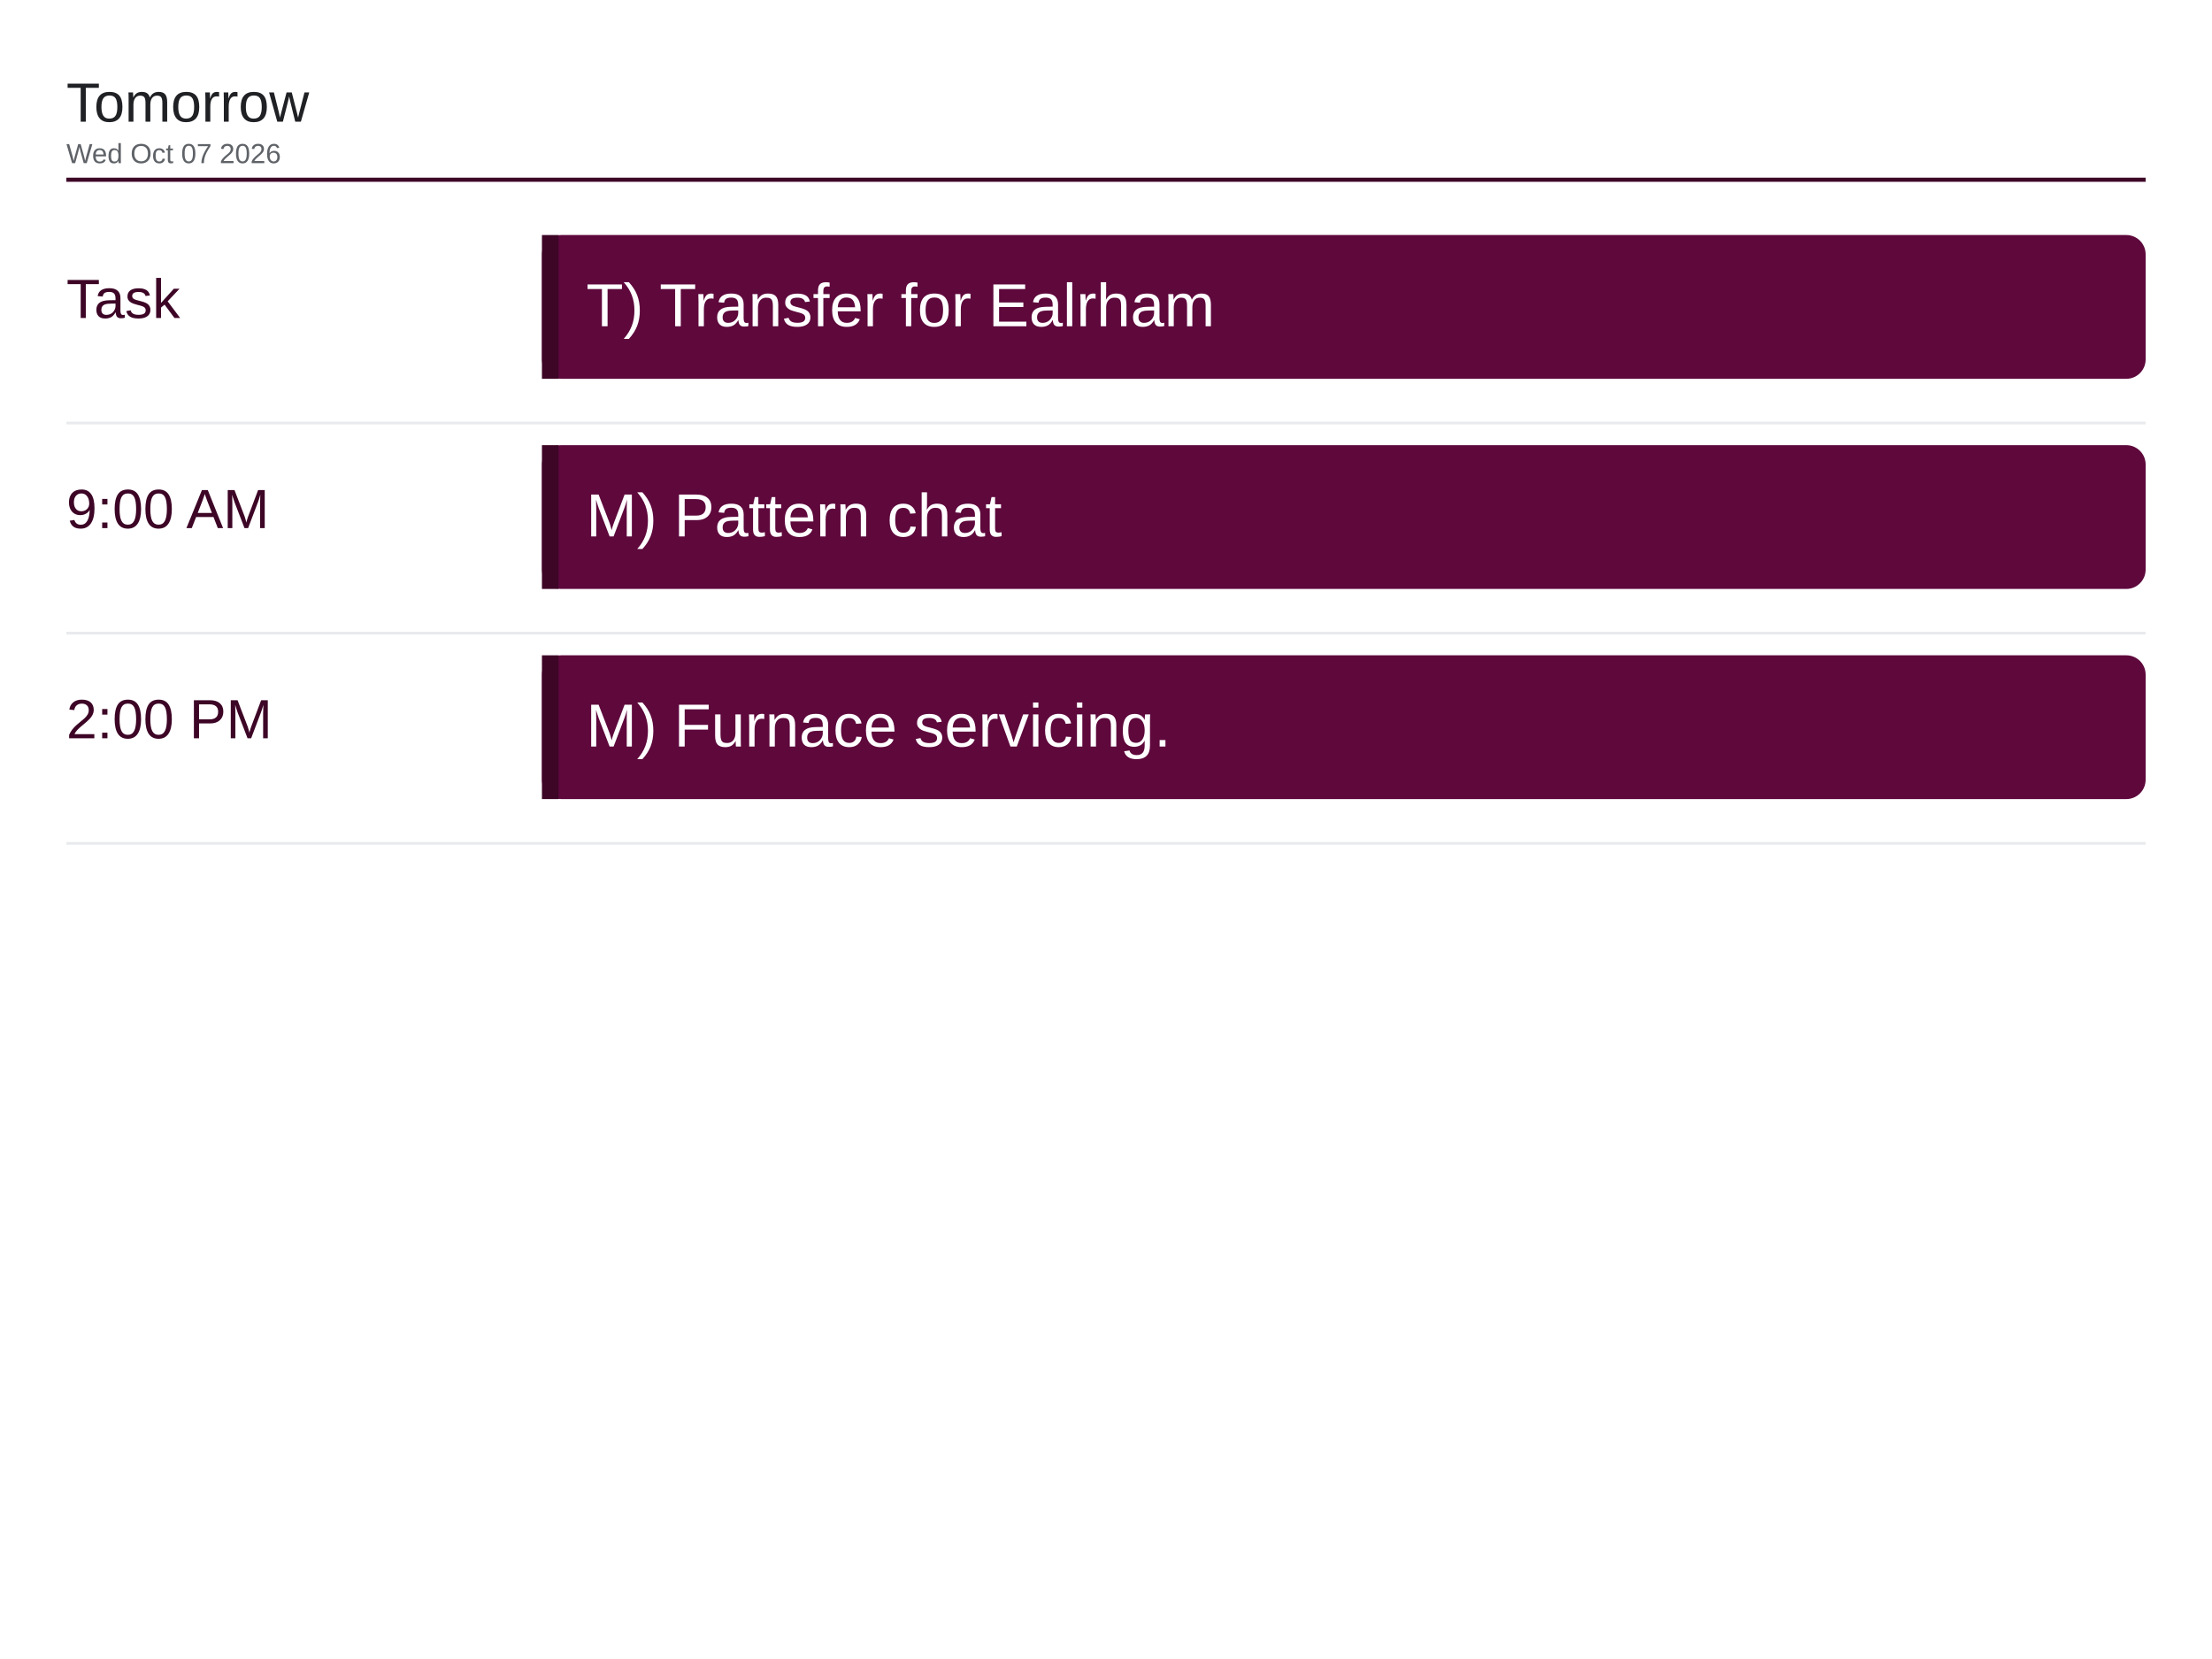
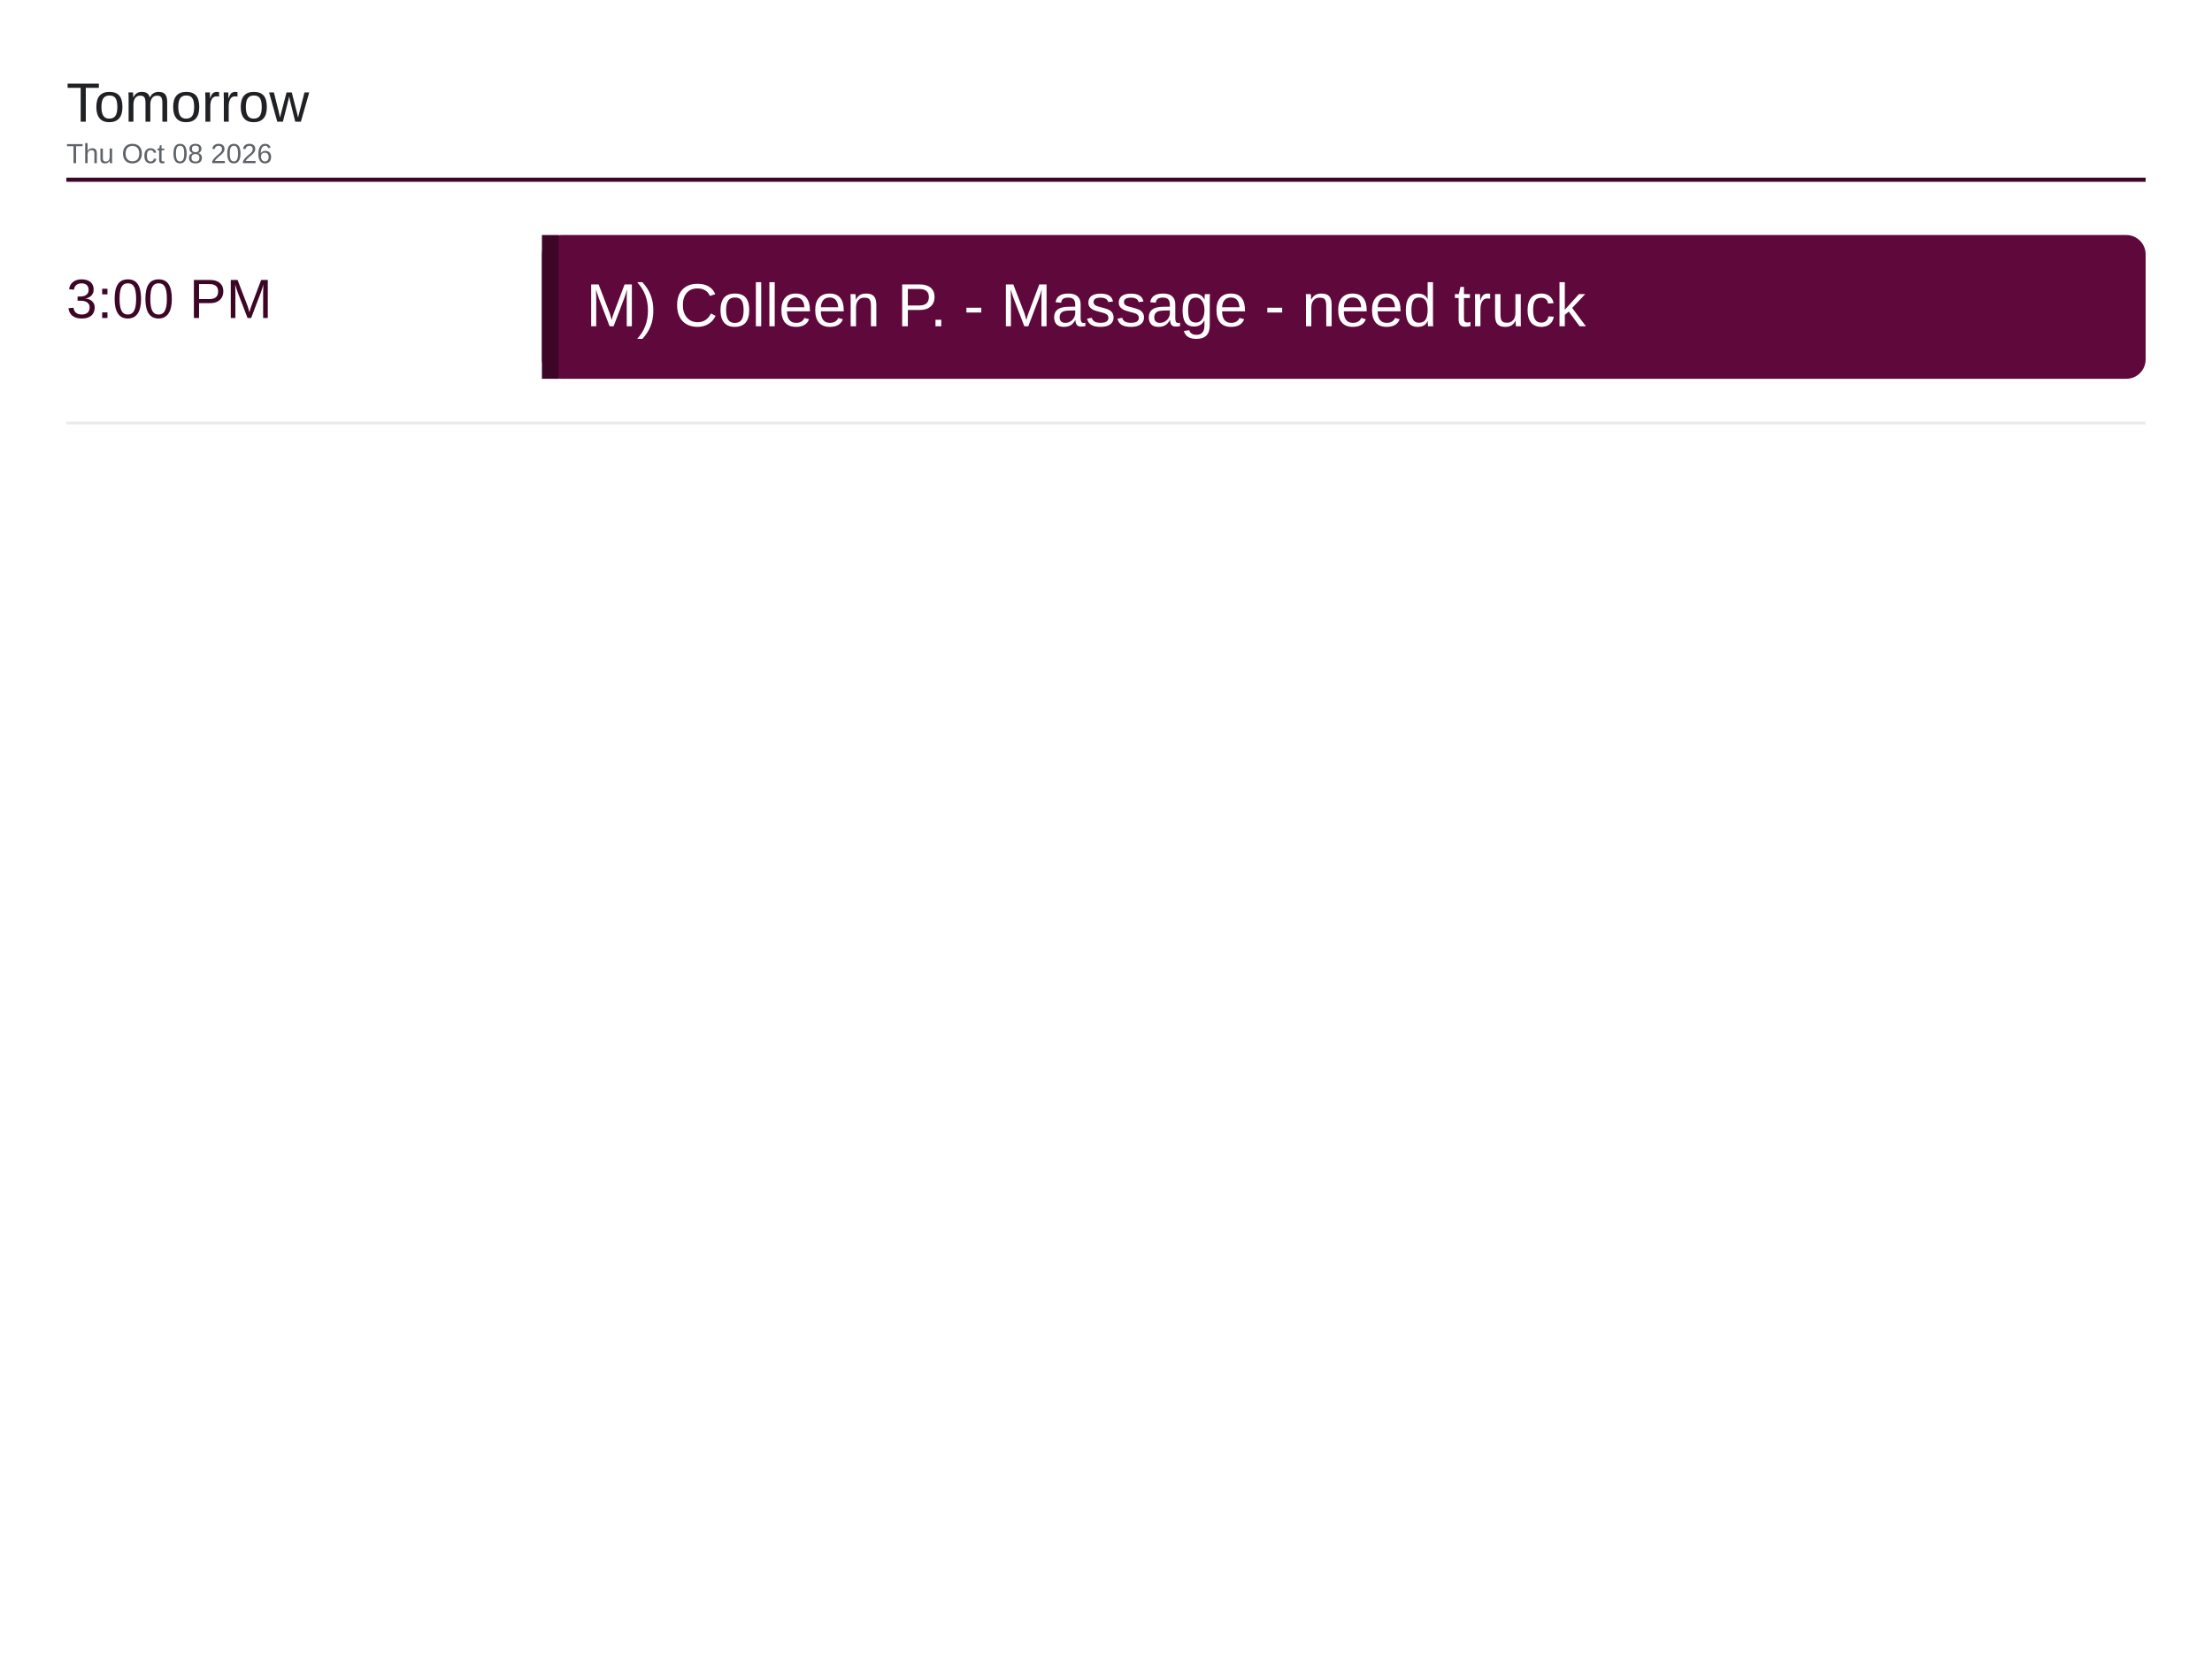
<svg xmlns="http://www.w3.org/2000/svg" viewBox="0 0 1600 1200" width="1600" height="1200">
  <rect x="0" y="0" width="1600" height="1200" fill="#ffffff" />
  <text x="48" y="88" font-family="Arial, Helvetica, sans-serif" font-size="40" font-weight="500" fill="#202124">Tomorrow</text>
-   <text x="48" y="118" font-family="Arial, Helvetica, sans-serif" font-size="20" fill="#5f6368">Wed Oct 07 2026</text>
+   <text x="48" y="118" font-family="Arial, Helvetica, sans-serif" font-size="20" fill="#5f6368">Thu Oct 08 2026</text>
  <line x1="48" y1="130" x2="1552" y2="130" stroke="#3d0526" stroke-width="3" />
-   <text x="48" y="230" font-family="Arial, Helvetica, sans-serif" font-size="40" font-weight="500" fill="#3d0526">Task</text>
+   <text x="48" y="230" font-family="Arial, Helvetica, sans-serif" font-size="40" font-weight="500" fill="#3d0526">3:00 PM</text>
  <rect x="392" y="170" width="1160" height="104" rx="14" fill="#5e083c" />
  <rect x="392" y="170" width="12" height="104" fill="#3d0526" />
-   <text x="424" y="236" font-family="Arial, Helvetica, sans-serif" font-size="44" fill="#ffffff">T) Transfer for Ealrham</text>
+   <text x="424" y="236" font-family="Arial, Helvetica, sans-serif" font-size="44" fill="#ffffff">M) Colleen P. - Massage - need truck</text>
  <line x1="48" y1="306" x2="1552" y2="306" stroke="#e8eaed" stroke-width="2" />
-   <text x="48" y="382" font-family="Arial, Helvetica, sans-serif" font-size="40" font-weight="500" fill="#3d0526">9:00 AM</text>
-   <rect x="392" y="322" width="1160" height="104" rx="14" fill="#5e083c" />
-   <rect x="392" y="322" width="12" height="104" fill="#3d0526" />
-   <text x="424" y="388" font-family="Arial, Helvetica, sans-serif" font-size="44" fill="#ffffff">M) Pattern chat</text>
-   <line x1="48" y1="458" x2="1552" y2="458" stroke="#e8eaed" stroke-width="2" />
-   <text x="48" y="534" font-family="Arial, Helvetica, sans-serif" font-size="40" font-weight="500" fill="#3d0526">2:00 PM</text>
-   <rect x="392" y="474" width="1160" height="104" rx="14" fill="#5e083c" />
-   <rect x="392" y="474" width="12" height="104" fill="#3d0526" />
-   <text x="424" y="540" font-family="Arial, Helvetica, sans-serif" font-size="44" fill="#ffffff">M) Furnace servicing.</text>
-   <line x1="48" y1="610" x2="1552" y2="610" stroke="#e8eaed" stroke-width="2" />
</svg>
